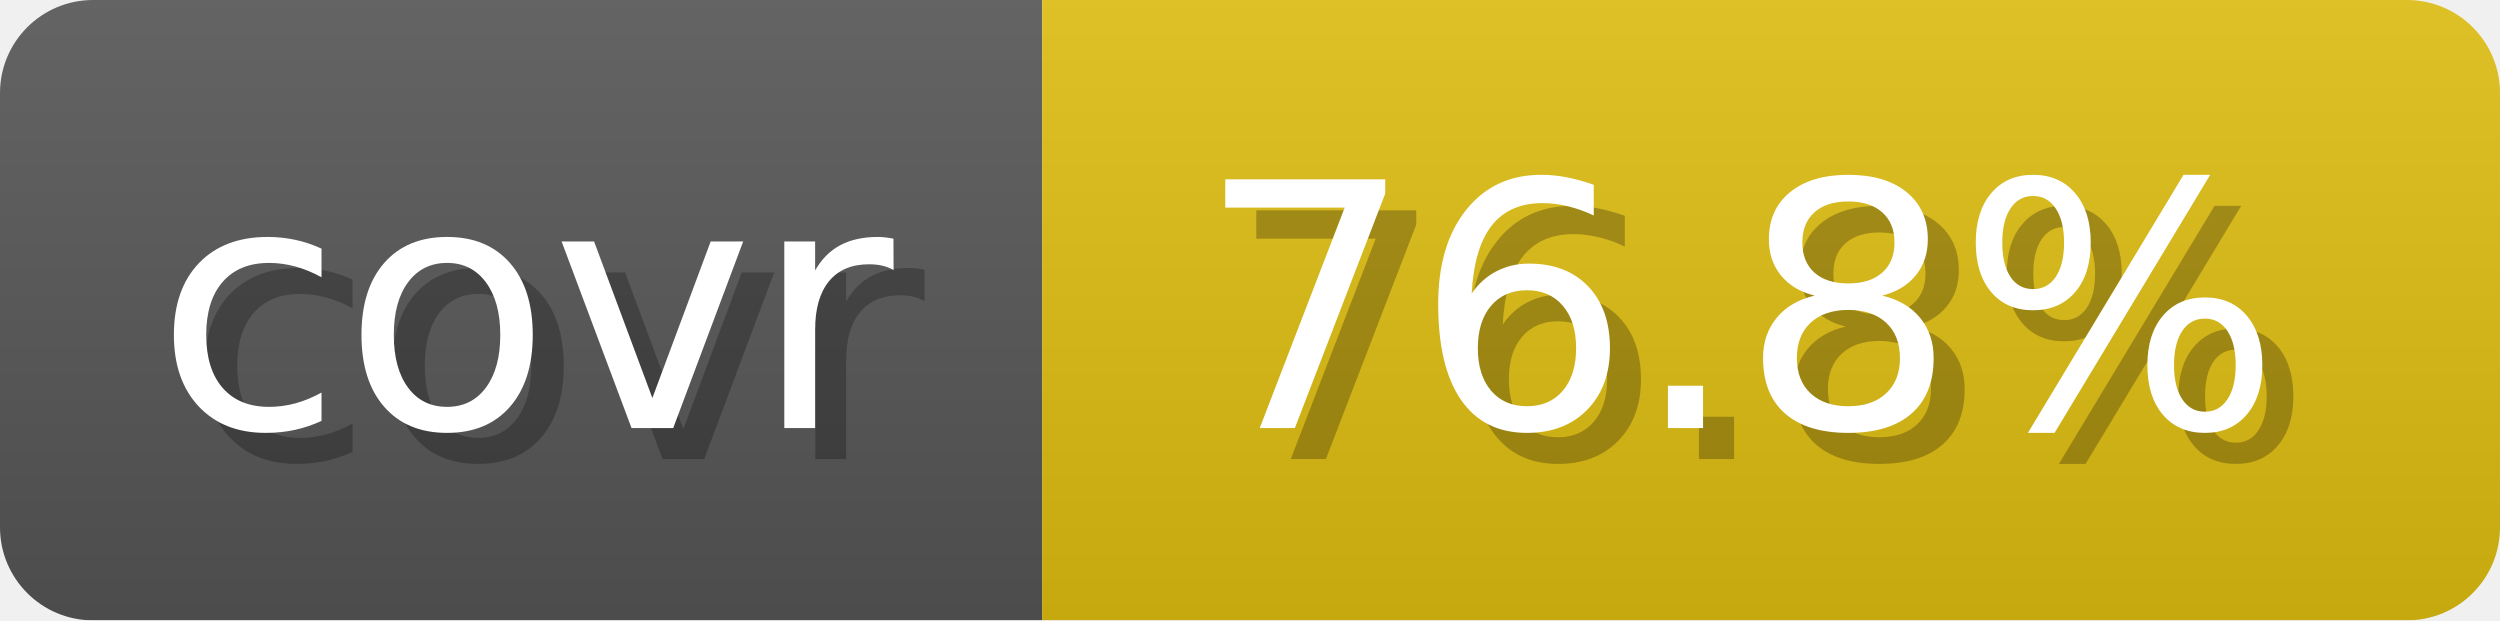
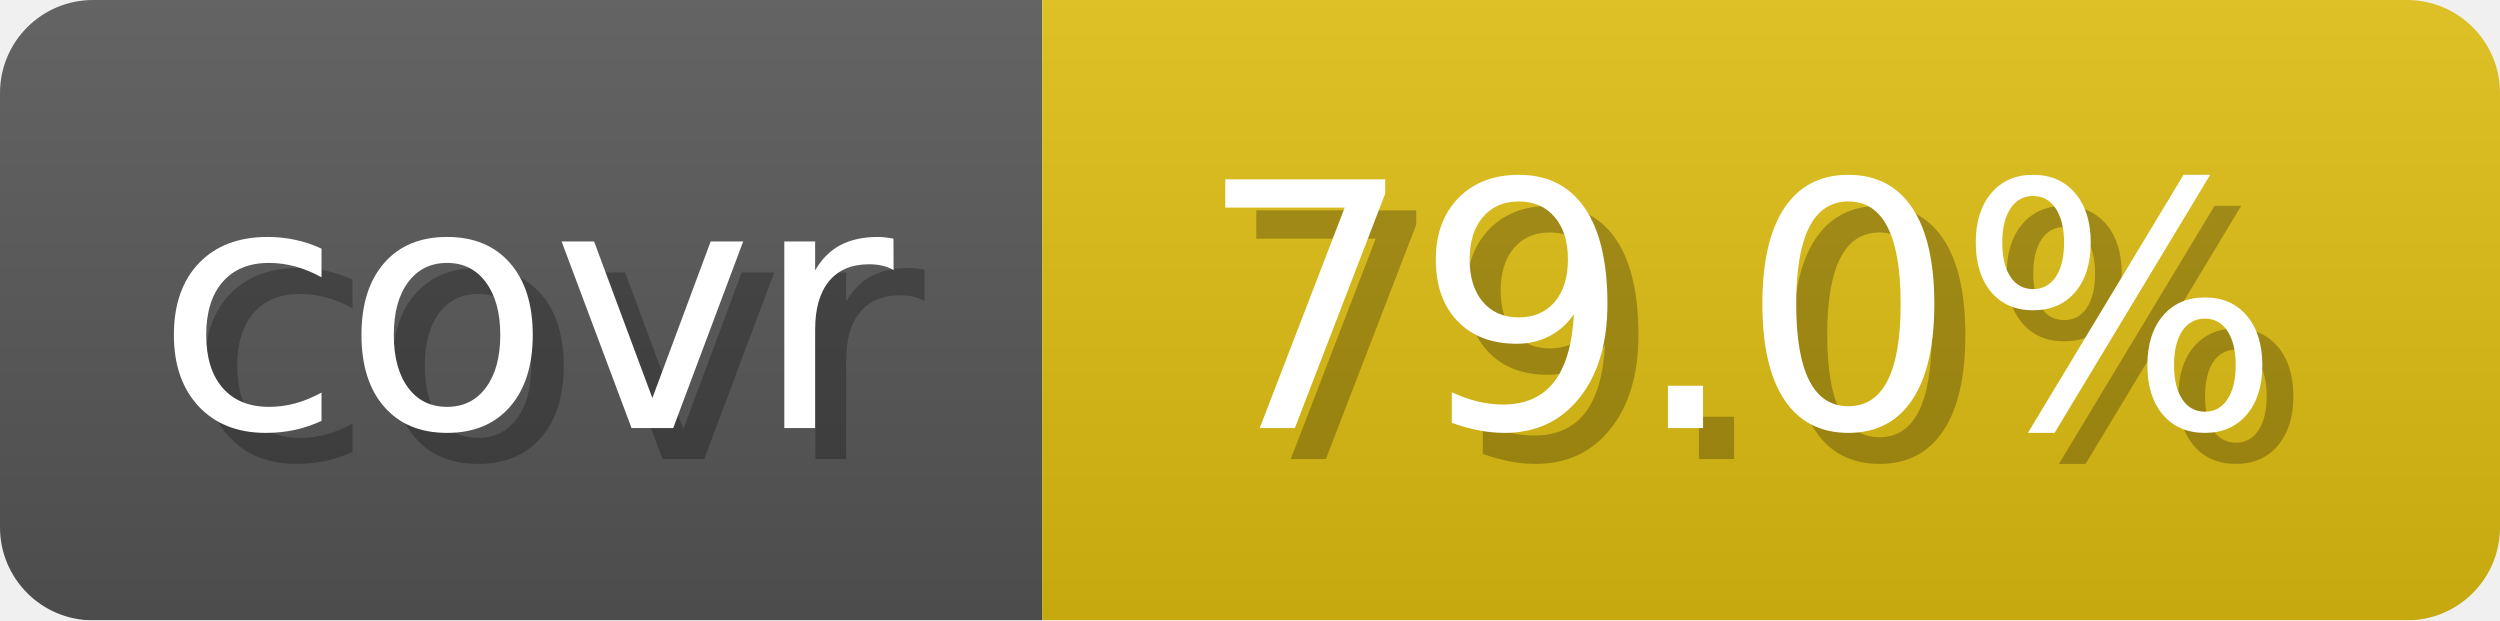
- <svg xmlns="http://www.w3.org/2000/svg" width="80.6" height="20" viewBox="0 0 806 200" role="img" aria-label="covr: 76.8%">
+ <svg xmlns="http://www.w3.org/2000/svg" width="80.6" height="20" viewBox="0 0 806 200" role="img" aria-label="covr: 79.0%">
  <linearGradient id="gradient" x2="0" y2="100%">
    <stop offset="0" stop-opacity=".1" stop-color="#EEE" />
    <stop offset="1" stop-opacity=".1" />
  </linearGradient>
  <mask id="round">
    <rect width="806" height="200" rx="30" fill="#FFF" />
  </mask>
  <g mask="url(#round)">
    <rect width="336" height="200" fill="#555" />
    <rect x="336" width="470" height="200" fill="#DB1" />
    <rect width="806" height="200" fill="url(#gradient)" />
  </g>
  <g aria-hidden="true" text-anchor="start" font-family="Verdana,DejaVu Sans,sans-serif" font-size="110">
    <text x="60" y="148" textLength="236" fill="#000" opacity="0.25">covr</text>
    <text x="50" y="138" textLength="236" fill="#fff">covr</text>
-     <text x="396" y="148" textLength="370" fill="#000" opacity="0.25">76.8%</text>
-     <text x="386" y="138" textLength="370" fill="#fff">76.8%</text>
+     <text x="396" y="148" textLength="370" fill="#000" opacity="0.25">79.0%</text>
+     <text x="386" y="138" textLength="370" fill="#fff">79.0%</text>
  </g>
</svg>
